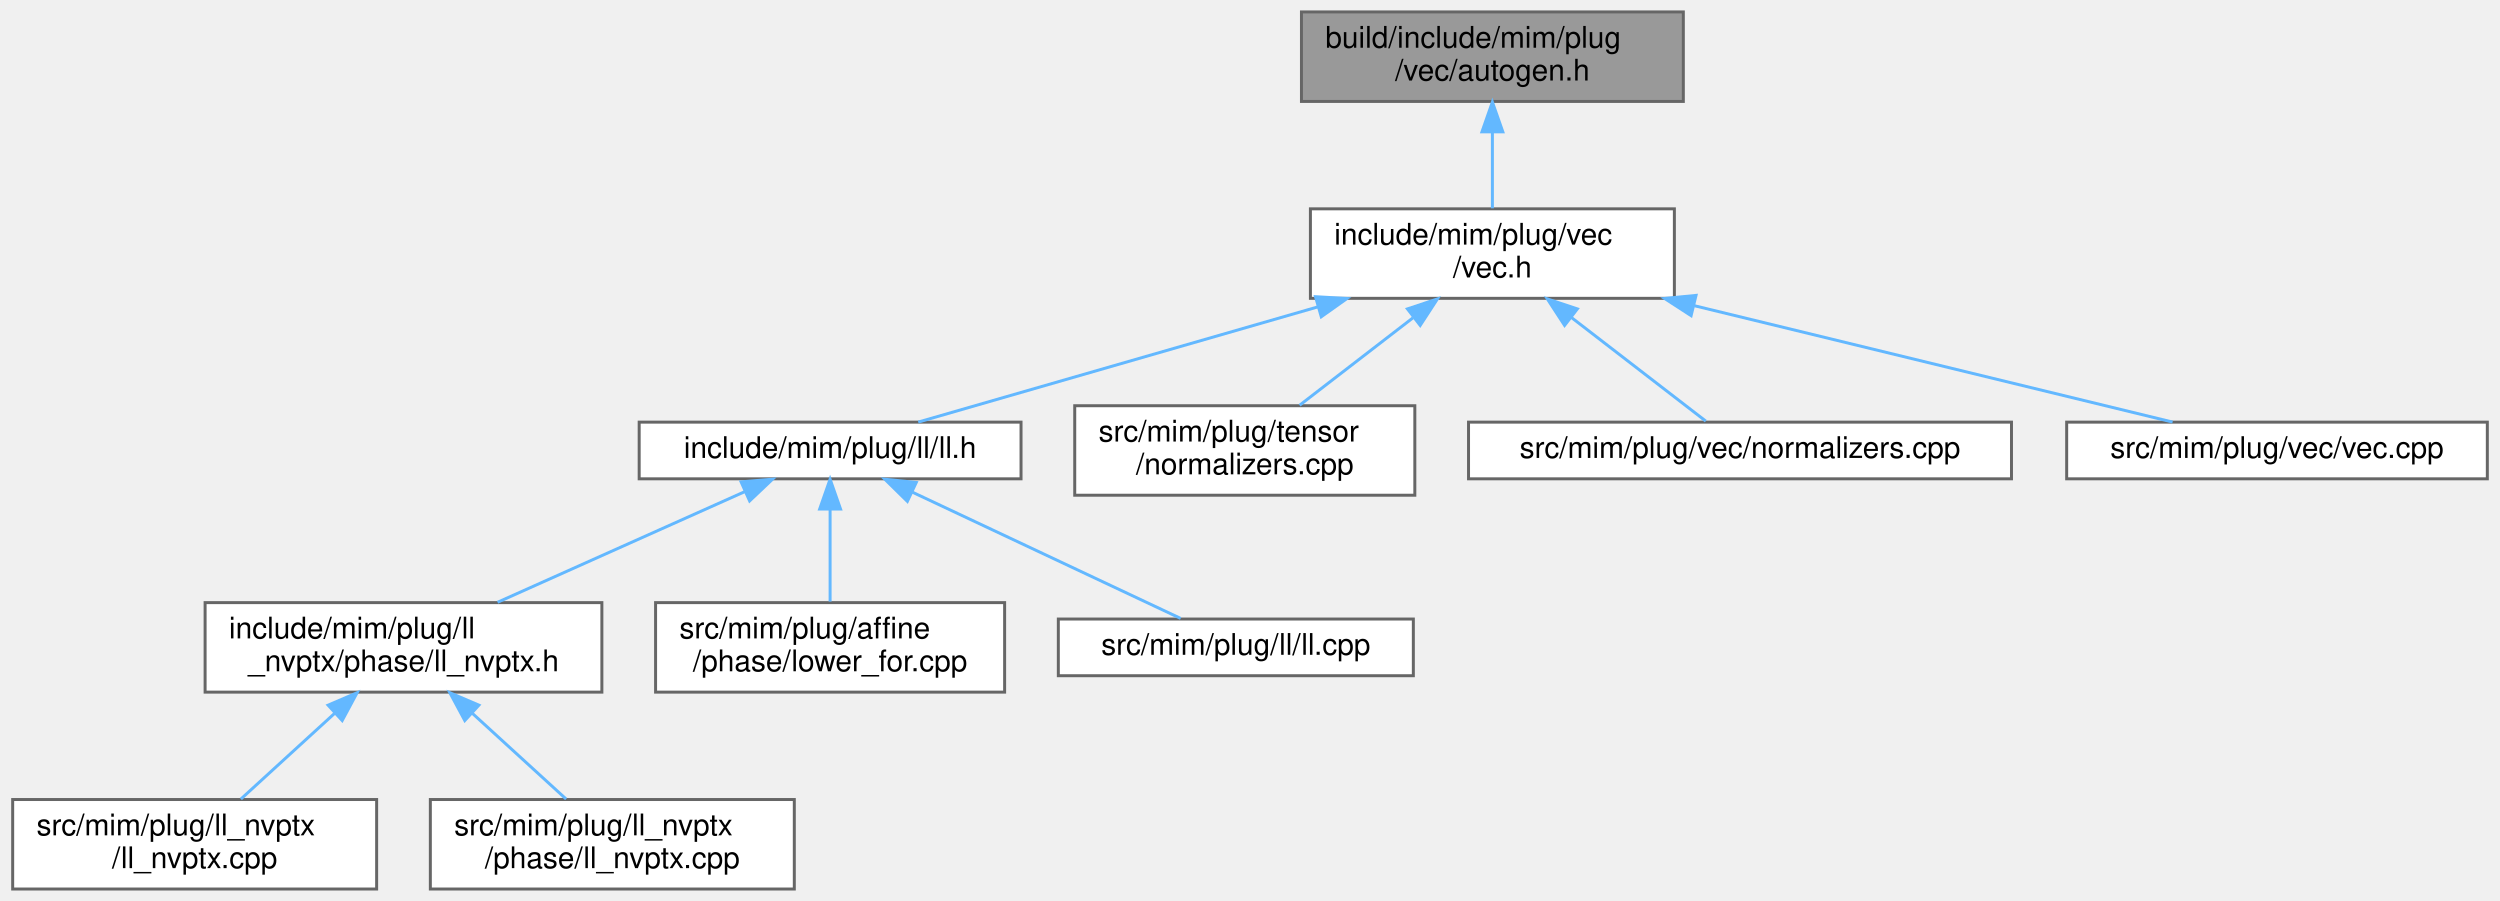
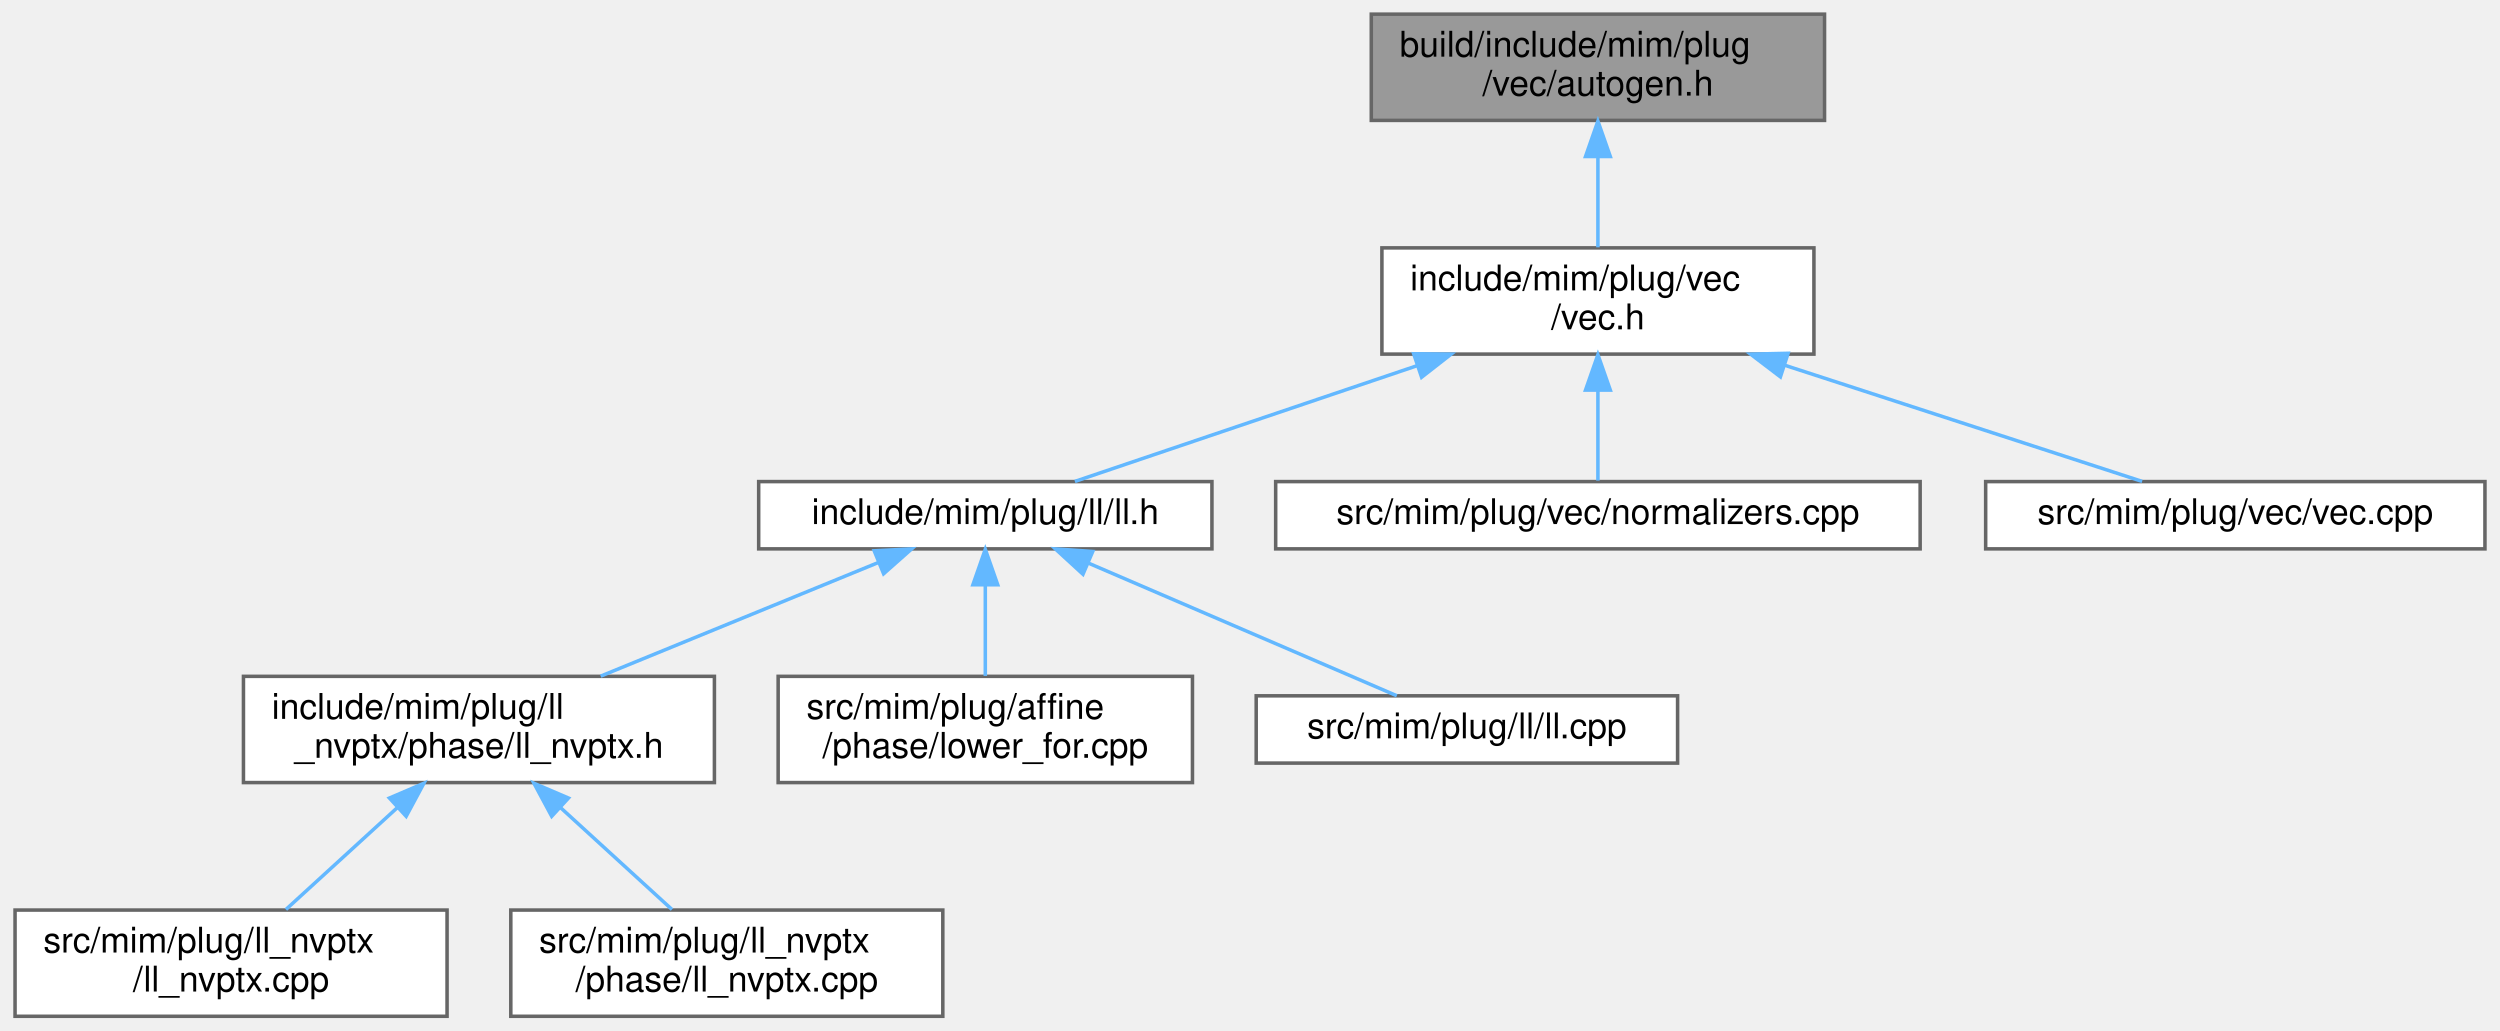
- <svg xmlns="http://www.w3.org/2000/svg" xmlns:xlink="http://www.w3.org/1999/xlink" width="838pt" height="302pt" viewBox="0.00 0.00 837.50 302.00">
-   <g id="page0,1_graph0" class="graph" transform="scale(1 1) rotate(0) translate(4 298)">
+ <svg xmlns="http://www.w3.org/2000/svg" xmlns:xlink="http://www.w3.org/1999/xlink" width="706pt" height="291pt" viewBox="0.00 0.00 705.50 291.00">
+   <g id="page0,1_graph0" class="graph" transform="scale(1 1) rotate(0) translate(4 287)">
    <g id="Node000001" class="node">
      <g id="a_Node000001">
        <a xlink:title=" ">
-           <polygon fill="#999999" stroke="#666666" points="560,-294 432,-294 432,-264 560,-264 560,-294" />
-           <text text-anchor="start" x="440" y="-282" font-family="Helvetica,sans-Serif" font-size="10.00">build/include/mim/plug</text>
-           <text text-anchor="middle" x="496" y="-271" font-family="Helvetica,sans-Serif" font-size="10.00">/vec/autogen.h</text>
+           <polygon fill="#999999" stroke="#666666" points="511,-283 383,-283 383,-253 511,-253 511,-283" />
+           <text text-anchor="start" x="391" y="-271" font-family="Helvetica,sans-Serif" font-size="10.00">build/include/mim/plug</text>
+           <text text-anchor="middle" x="447" y="-260" font-family="Helvetica,sans-Serif" font-size="10.00">/vec/autogen.h</text>
        </a>
      </g>
    </g>
    <g id="Node000002" class="node">
      <g id="a_Node000002">
        <a xlink:href="vec_8h.html" target="_top" xlink:title=" ">
-           <polygon fill="white" stroke="#666666" points="557,-228 435,-228 435,-198 557,-198 557,-228" />
-           <text text-anchor="start" x="443" y="-216" font-family="Helvetica,sans-Serif" font-size="10.00">include/mim/plug/vec</text>
-           <text text-anchor="middle" x="496" y="-205" font-family="Helvetica,sans-Serif" font-size="10.00">/vec.h</text>
+           <polygon fill="white" stroke="#666666" points="508,-217 386,-217 386,-187 508,-187 508,-217" />
+           <text text-anchor="start" x="394" y="-205" font-family="Helvetica,sans-Serif" font-size="10.00">include/mim/plug/vec</text>
+           <text text-anchor="middle" x="447" y="-194" font-family="Helvetica,sans-Serif" font-size="10.00">/vec.h</text>
        </a>
      </g>
    </g>
    <g id="edge1_Node000001_Node000002" class="edge">
      <g id="a_edge1_Node000001_Node000002">
        <a xlink:title=" ">
-           <path fill="none" stroke="#63b8ff" d="M496,-253.54C496,-244.96 496,-235.61 496,-228.16" />
-           <polygon fill="#63b8ff" stroke="#63b8ff" points="492.5,-253.8 496,-263.8 499.5,-253.8 492.5,-253.8" />
+           <path fill="none" stroke="#63b8ff" d="M447,-242.54C447,-233.96 447,-224.61 447,-217.16" />
+           <polygon fill="#63b8ff" stroke="#63b8ff" points="443.5,-242.8 447,-252.8 450.5,-242.8 443.5,-242.8" />
        </a>
      </g>
    </g>
    <g id="Node000003" class="node">
      <g id="a_Node000003">
        <a xlink:href="ll_8h.html" target="_top" xlink:title=" ">
-           <polygon fill="white" stroke="#666666" points="338,-156.5 210,-156.5 210,-137.5 338,-137.5 338,-156.5" />
-           <text text-anchor="middle" x="274" y="-144.5" font-family="Helvetica,sans-Serif" font-size="10.00">include/mim/plug/ll/ll.h</text>
+           <polygon fill="white" stroke="#666666" points="338,-151 210,-151 210,-132 338,-132 338,-151" />
+           <text text-anchor="middle" x="274" y="-139" font-family="Helvetica,sans-Serif" font-size="10.00">include/mim/plug/ll/ll.h</text>
        </a>
      </g>
    </g>
    <g id="edge2_Node000002_Node000003" class="edge">
      <g id="a_edge2_Node000002_Node000003">
        <a xlink:title=" ">
-           <path fill="none" stroke="#63b8ff" d="M437.48,-195.13C394.39,-182.71 337.59,-166.33 303.54,-156.52" />
-           <polygon fill="#63b8ff" stroke="#63b8ff" points="436.7,-198.55 447.28,-197.95 438.64,-191.82 436.7,-198.55" />
+           <path fill="none" stroke="#63b8ff" d="M395.96,-183.74C364.14,-172.98 324.57,-159.6 299.3,-151.05" />
+           <polygon fill="#63b8ff" stroke="#63b8ff" points="394.97,-187.1 405.56,-186.99 397.21,-180.47 394.97,-187.1" />
        </a>
      </g>
    </g>
    <g id="Node000009" class="node">
      <g id="a_Node000009">
-         <a xlink:href="tensor_2normalizers_8cpp.html" target="_top" xlink:title=" ">
-           <polygon fill="white" stroke="#666666" points="470,-162 356,-162 356,-132 470,-132 470,-162" />
-           <text text-anchor="start" x="364" y="-150" font-family="Helvetica,sans-Serif" font-size="10.00">src/mim/plug/tensor</text>
-           <text text-anchor="middle" x="413" y="-139" font-family="Helvetica,sans-Serif" font-size="10.00">/normalizers.cpp</text>
+         <a xlink:href="vec_2normalizers_8cpp.html" target="_top" xlink:title=" ">
+           <polygon fill="white" stroke="#666666" points="538,-151 356,-151 356,-132 538,-132 538,-151" />
+           <text text-anchor="middle" x="447" y="-139" font-family="Helvetica,sans-Serif" font-size="10.00">src/mim/plug/vec/normalizers.cpp</text>
        </a>
      </g>
    </g>
    <g id="edge8_Node000002_Node000009" class="edge">
      <g id="a_edge8_Node000002_Node000009">
        <a xlink:title=" ">
-           <path fill="none" stroke="#63b8ff" d="M469.39,-191.48C456.98,-181.91 442.53,-170.77 431.37,-162.16" />
-           <polygon fill="#63b8ff" stroke="#63b8ff" points="467.52,-194.46 477.58,-197.8 471.8,-188.92 467.52,-194.46" />
+           <path fill="none" stroke="#63b8ff" d="M447,-176.75C447,-167.72 447,-158.03 447,-151.27" />
+           <polygon fill="#63b8ff" stroke="#63b8ff" points="443.5,-176.84 447,-186.84 450.5,-176.84 443.5,-176.84" />
        </a>
      </g>
    </g>
    <g id="Node000010" class="node">
      <g id="a_Node000010">
-         <a xlink:href="vec_2normalizers_8cpp.html" target="_top" xlink:title=" ">
-           <polygon fill="white" stroke="#666666" points="670,-156.5 488,-156.5 488,-137.5 670,-137.5 670,-156.5" />
-           <text text-anchor="middle" x="579" y="-144.5" font-family="Helvetica,sans-Serif" font-size="10.00">src/mim/plug/vec/normalizers.cpp</text>
+         <a xlink:href="vec_8cpp.html" target="_top" xlink:title=" ">
+           <polygon fill="white" stroke="#666666" points="697.5,-151 556.5,-151 556.5,-132 697.5,-132 697.5,-151" />
+           <text text-anchor="middle" x="627" y="-139" font-family="Helvetica,sans-Serif" font-size="10.00">src/mim/plug/vec/vec.cpp</text>
        </a>
      </g>
    </g>
    <g id="edge9_Node000002_Node000010" class="edge">
      <g id="a_edge9_Node000002_Node000010">
        <a xlink:title=" ">
-           <path fill="none" stroke="#63b8ff" d="M522.48,-191.58C537.66,-179.87 555.95,-165.77 567.53,-156.84" />
-           <polygon fill="#63b8ff" stroke="#63b8ff" points="520.2,-188.92 514.42,-197.8 524.48,-194.46 520.2,-188.92" />
-         </a>
-       </g>
-     </g>
-     <g id="Node000011" class="node">
-       <g id="a_Node000011">
-         <a xlink:href="vec_8cpp.html" target="_top" xlink:title=" ">
-           <polygon fill="white" stroke="#666666" points="829.5,-156.5 688.5,-156.5 688.5,-137.5 829.5,-137.5 829.5,-156.5" />
-           <text text-anchor="middle" x="759" y="-144.5" font-family="Helvetica,sans-Serif" font-size="10.00">src/mim/plug/vec/vec.cpp</text>
-         </a>
-       </g>
-     </g>
-     <g id="edge10_Node000002_Node000011" class="edge">
-       <g id="a_edge10_Node000002_Node000011">
-         <a xlink:title=" ">
-           <path fill="none" stroke="#63b8ff" d="M563.72,-195.52C614.96,-183.05 683.24,-166.44 724,-156.52" />
-           <polygon fill="#63b8ff" stroke="#63b8ff" points="562.61,-192.19 553.72,-197.95 564.26,-198.99 562.61,-192.19" />
+           <path fill="none" stroke="#63b8ff" d="M499.68,-183.88C532.86,-173.09 574.27,-159.64 600.68,-151.05" />
+           <polygon fill="#63b8ff" stroke="#63b8ff" points="498.54,-180.57 490.11,-186.99 500.71,-187.23 498.54,-180.57" />
        </a>
      </g>
    </g>
    <g id="Node000004" class="node">
      <g id="a_Node000004">
        <a xlink:href="phase_2ll__nvptx_8h.html" target="_top" xlink:title=" ">
          <polygon fill="white" stroke="#666666" points="197.5,-96 64.5,-96 64.5,-66 197.5,-66 197.5,-96" />
          <text text-anchor="start" x="72.5" y="-84" font-family="Helvetica,sans-Serif" font-size="10.00">include/mim/plug/ll</text>
          <text text-anchor="middle" x="131" y="-73" font-family="Helvetica,sans-Serif" font-size="10.00">_nvptx/phase/ll_nvptx.h</text>
        </a>
      </g>
    </g>
    <g id="edge3_Node000003_Node000004" class="edge">
      <g id="a_edge3_Node000003_Node000004">
        <a xlink:title=" ">
-           <path fill="none" stroke="#63b8ff" d="M245.44,-133.22C221.48,-122.5 187.3,-107.2 162.54,-96.12" />
-           <polygon fill="#63b8ff" stroke="#63b8ff" points="244.16,-136.48 254.71,-137.37 247.02,-130.09 244.16,-136.48" />
+           <path fill="none" stroke="#63b8ff" d="M243.95,-128.21C221,-118.82 189.34,-105.87 165.38,-96.06" />
+           <polygon fill="#63b8ff" stroke="#63b8ff" points="242.63,-131.45 253.21,-131.99 245.28,-124.97 242.63,-131.45" />
        </a>
      </g>
    </g>
    <g id="Node000007" class="node">
      <g id="a_Node000007">
        <a xlink:href="lower__for_8cpp.html" target="_top" xlink:title=" ">
          <polygon fill="white" stroke="#666666" points="332.5,-96 215.5,-96 215.5,-66 332.5,-66 332.5,-96" />
          <text text-anchor="start" x="223.5" y="-84" font-family="Helvetica,sans-Serif" font-size="10.00">src/mim/plug/affine</text>
          <text text-anchor="middle" x="274" y="-73" font-family="Helvetica,sans-Serif" font-size="10.00">/phase/lower_for.cpp</text>
        </a>
      </g>
    </g>
    <g id="edge6_Node000003_Node000007" class="edge">
      <g id="a_edge6_Node000003_Node000007">
        <a xlink:title=" ">
-           <path fill="none" stroke="#63b8ff" d="M274,-127.35C274,-117.47 274,-105.51 274,-96.36" />
-           <polygon fill="#63b8ff" stroke="#63b8ff" points="270.5,-127.37 274,-137.37 277.5,-127.37 270.5,-127.37" />
+           <path fill="none" stroke="#63b8ff" d="M274,-121.65C274,-113.36 274,-103.78 274,-96.11" />
+           <polygon fill="#63b8ff" stroke="#63b8ff" points="270.5,-121.87 274,-131.87 277.5,-121.87 270.5,-121.87" />
        </a>
      </g>
    </g>
    <g id="Node000008" class="node">
      <g id="a_Node000008">
        <a xlink:href="ll_8cpp.html" target="_top" xlink:title=" ">
          <polygon fill="white" stroke="#666666" points="469.5,-90.5 350.5,-90.5 350.5,-71.5 469.5,-71.5 469.5,-90.5" />
          <text text-anchor="middle" x="410" y="-78.5" font-family="Helvetica,sans-Serif" font-size="10.00">src/mim/plug/ll/ll.cpp</text>
        </a>
      </g>
    </g>
    <g id="edge7_Node000003_Node000008" class="edge">
      <g id="a_edge7_Node000003_Node000008">
        <a xlink:title=" ">
-           <path fill="none" stroke="#63b8ff" d="M301.56,-133.03C328.37,-120.42 368.33,-101.61 391.51,-90.7" />
-           <polygon fill="#63b8ff" stroke="#63b8ff" points="299.9,-129.94 292.34,-137.37 302.88,-136.28 299.9,-129.94" />
+           <path fill="none" stroke="#63b8ff" d="M303.22,-127.93C329.48,-116.64 367.33,-100.36 390.2,-90.52" />
+           <polygon fill="#63b8ff" stroke="#63b8ff" points="301.58,-124.83 293.78,-131.99 304.34,-131.26 301.58,-124.83" />
        </a>
      </g>
    </g>
    <g id="Node000005" class="node">
      <g id="a_Node000005">
        <a xlink:href="ll__nvptx_8cpp.html" target="_top" xlink:title=" ">
          <polygon fill="white" stroke="#666666" points="122,-30 0,-30 0,0 122,0 122,-30" />
          <text text-anchor="start" x="8" y="-18" font-family="Helvetica,sans-Serif" font-size="10.00">src/mim/plug/ll_nvptx</text>
          <text text-anchor="middle" x="61" y="-7" font-family="Helvetica,sans-Serif" font-size="10.00">/ll_nvptx.cpp</text>
        </a>
      </g>
    </g>
    <g id="edge4_Node000004_Node000005" class="edge">
      <g id="a_edge4_Node000004_Node000005">
        <a xlink:title=" ">
          <path fill="none" stroke="#63b8ff" d="M107.95,-58.92C97.63,-49.49 85.73,-38.61 76.49,-30.16" />
          <polygon fill="#63b8ff" stroke="#63b8ff" points="105.72,-61.63 115.46,-65.8 110.45,-56.47 105.72,-61.63" />
        </a>
      </g>
    </g>
    <g id="Node000006" class="node">
      <g id="a_Node000006">
        <a xlink:href="phase_2ll__nvptx_8cpp.html" target="_top" xlink:title=" ">
          <polygon fill="white" stroke="#666666" points="262,-30 140,-30 140,0 262,0 262,-30" />
          <text text-anchor="start" x="148" y="-18" font-family="Helvetica,sans-Serif" font-size="10.00">src/mim/plug/ll_nvptx</text>
          <text text-anchor="middle" x="201" y="-7" font-family="Helvetica,sans-Serif" font-size="10.00">/phase/ll_nvptx.cpp</text>
        </a>
      </g>
    </g>
    <g id="edge5_Node000004_Node000006" class="edge">
      <g id="a_edge5_Node000004_Node000006">
        <a xlink:title=" ">
          <path fill="none" stroke="#63b8ff" d="M154.05,-58.92C164.37,-49.49 176.27,-38.61 185.51,-30.16" />
          <polygon fill="#63b8ff" stroke="#63b8ff" points="151.55,-56.47 146.54,-65.8 156.28,-61.63 151.55,-56.47" />
        </a>
      </g>
    </g>
  </g>
</svg>
